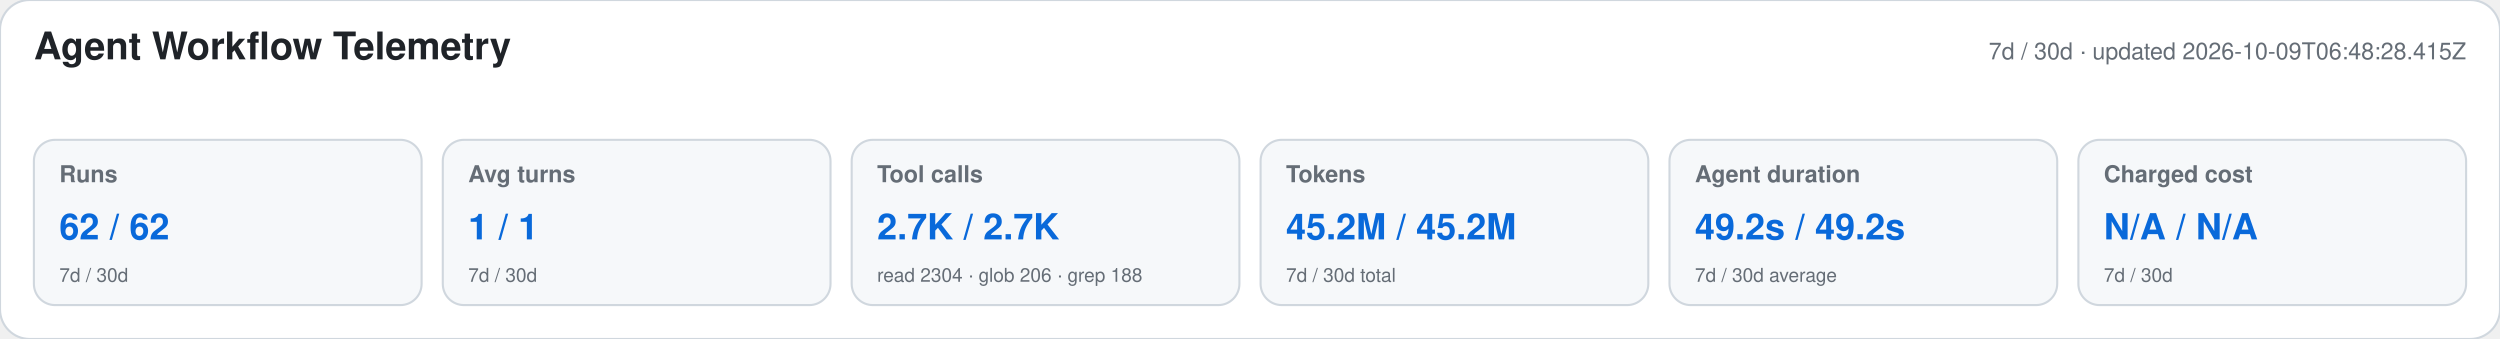
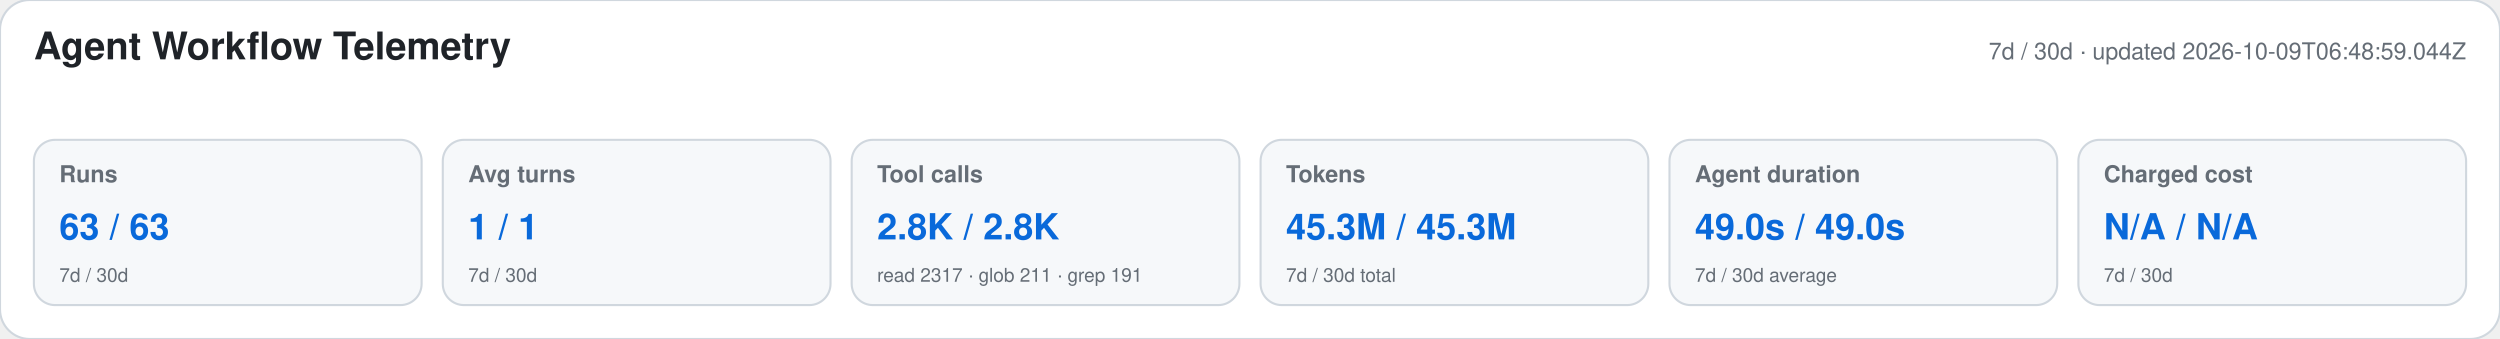
<svg xmlns="http://www.w3.org/2000/svg" width="1180" height="160" viewBox="0 0 1180 160" role="img" aria-labelledby="title desc">
  <style>text{font-family:-apple-system,BlinkMacSystemFont,"Segoe UI",Helvetica,Arial,sans-serif}.heading{font-size:18px;font-weight:650;fill:#1f2328}.meta,.label,.secondary{fill:#656d76}.meta,.label{font-size:11px}.label{font-weight:600}.primary{font-size:17px;font-weight:700;fill:#0969da}.secondary{font-size:9px}</style>
  <rect width="1180" height="160" rx="14" fill="#ffffff" stroke="#d0d7de" />
  <text x="16" y="28" class="heading">Agent Workflow Telemetry</text>
-   <text x="1164" y="28" text-anchor="end" class="meta">7d / 30d · updated 2026-10-09T06:48:28.415Z</text>
+   <text x="1164" y="28" text-anchor="end" class="meta">7d / 30d · updated 2026-10-09T06:48:59.044Z</text>
  <g>
    <rect x="16" y="66" width="183" height="78" rx="10" fill="#f6f8fa" stroke="#d0d7de" />
    <text x="28" y="86" class="label">Runs</text>
-     <text x="28" y="113" class="primary">62 / 62</text>
+     <text x="28" y="113" class="primary">63 / 63</text>
    <text x="28" y="133" class="secondary">7d / 30d</text>
  </g>
  <g>
    <rect x="209" y="66" width="183" height="78" rx="10" fill="#f6f8fa" stroke="#d0d7de" />
    <text x="221" y="86" class="label">Avg turns</text>
    <text x="221" y="113" class="primary">1 / 1</text>
    <text x="221" y="133" class="secondary">7d / 30d</text>
  </g>
  <g>
    <rect x="402" y="66" width="183" height="78" rx="10" fill="#f6f8fa" stroke="#d0d7de" />
    <text x="414" y="86" class="label">Tool calls</text>
-     <text x="414" y="113" class="primary">2.7K / 2.7K</text>
-     <text x="414" y="133" class="secondary">read 2304 · glob 206 · grep 188</text>
+     <text x="414" y="113" class="primary">2.8K / 2.8K</text>
+     <text x="414" y="133" class="secondary">read 2317 · glob 211 · grep 191</text>
  </g>
  <g>
    <rect x="595" y="66" width="183" height="78" rx="10" fill="#f6f8fa" stroke="#d0d7de" />
    <text x="607" y="86" class="label">Tokens</text>
-     <text x="607" y="113" class="primary">45.2M / 45.2M</text>
+     <text x="607" y="113" class="primary">45.3M / 45.3M</text>
    <text x="607" y="133" class="secondary">7d / 30d total</text>
  </g>
  <g>
    <rect x="788" y="66" width="183" height="78" rx="10" fill="#f6f8fa" stroke="#d0d7de" />
    <text x="800" y="86" class="label">Agent duration</text>
-     <text x="800" y="113" class="primary">49.2s / 49.2s</text>
+     <text x="800" y="113" class="primary">49.0s / 49.0s</text>
    <text x="800" y="133" class="secondary">7d / 30d average</text>
  </g>
  <g>
    <rect x="981" y="66" width="183" height="78" rx="10" fill="#f6f8fa" stroke="#d0d7de" />
    <text x="993" y="86" class="label">Charged cost</text>
    <text x="993" y="113" class="primary">N/A / N/A</text>
    <text x="993" y="133" class="secondary">7d / 30d</text>
  </g>
</svg>
